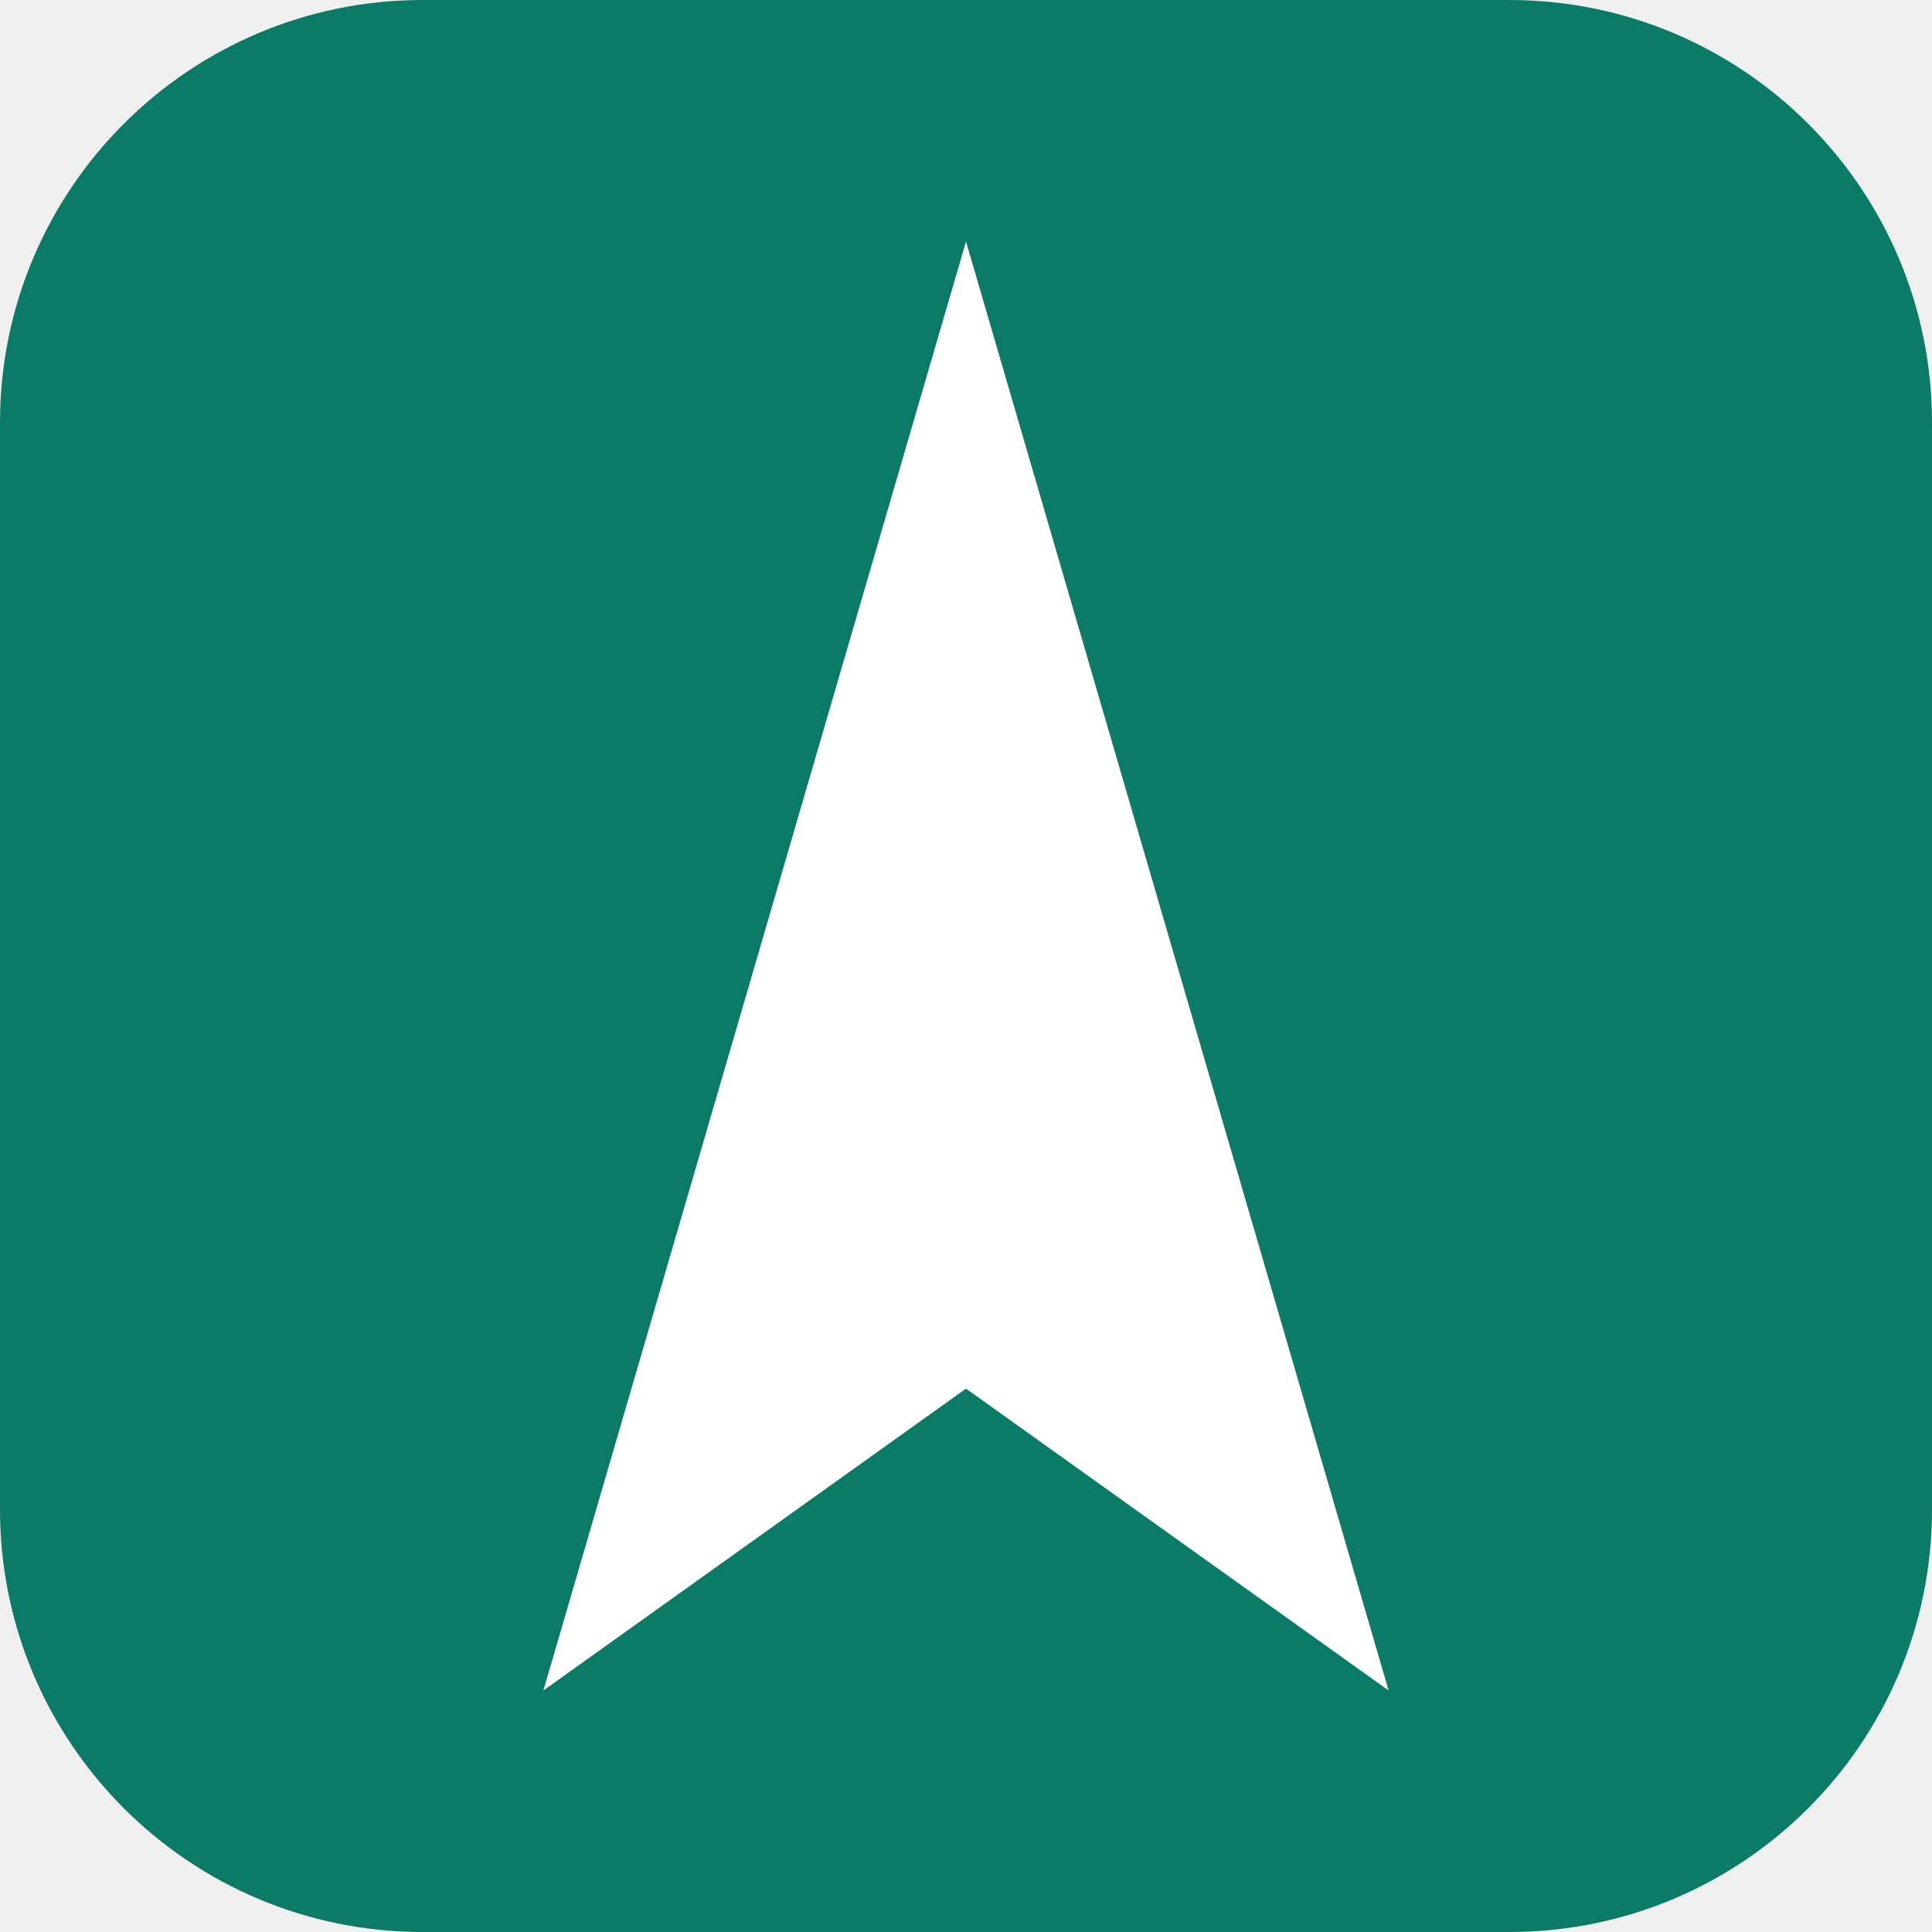
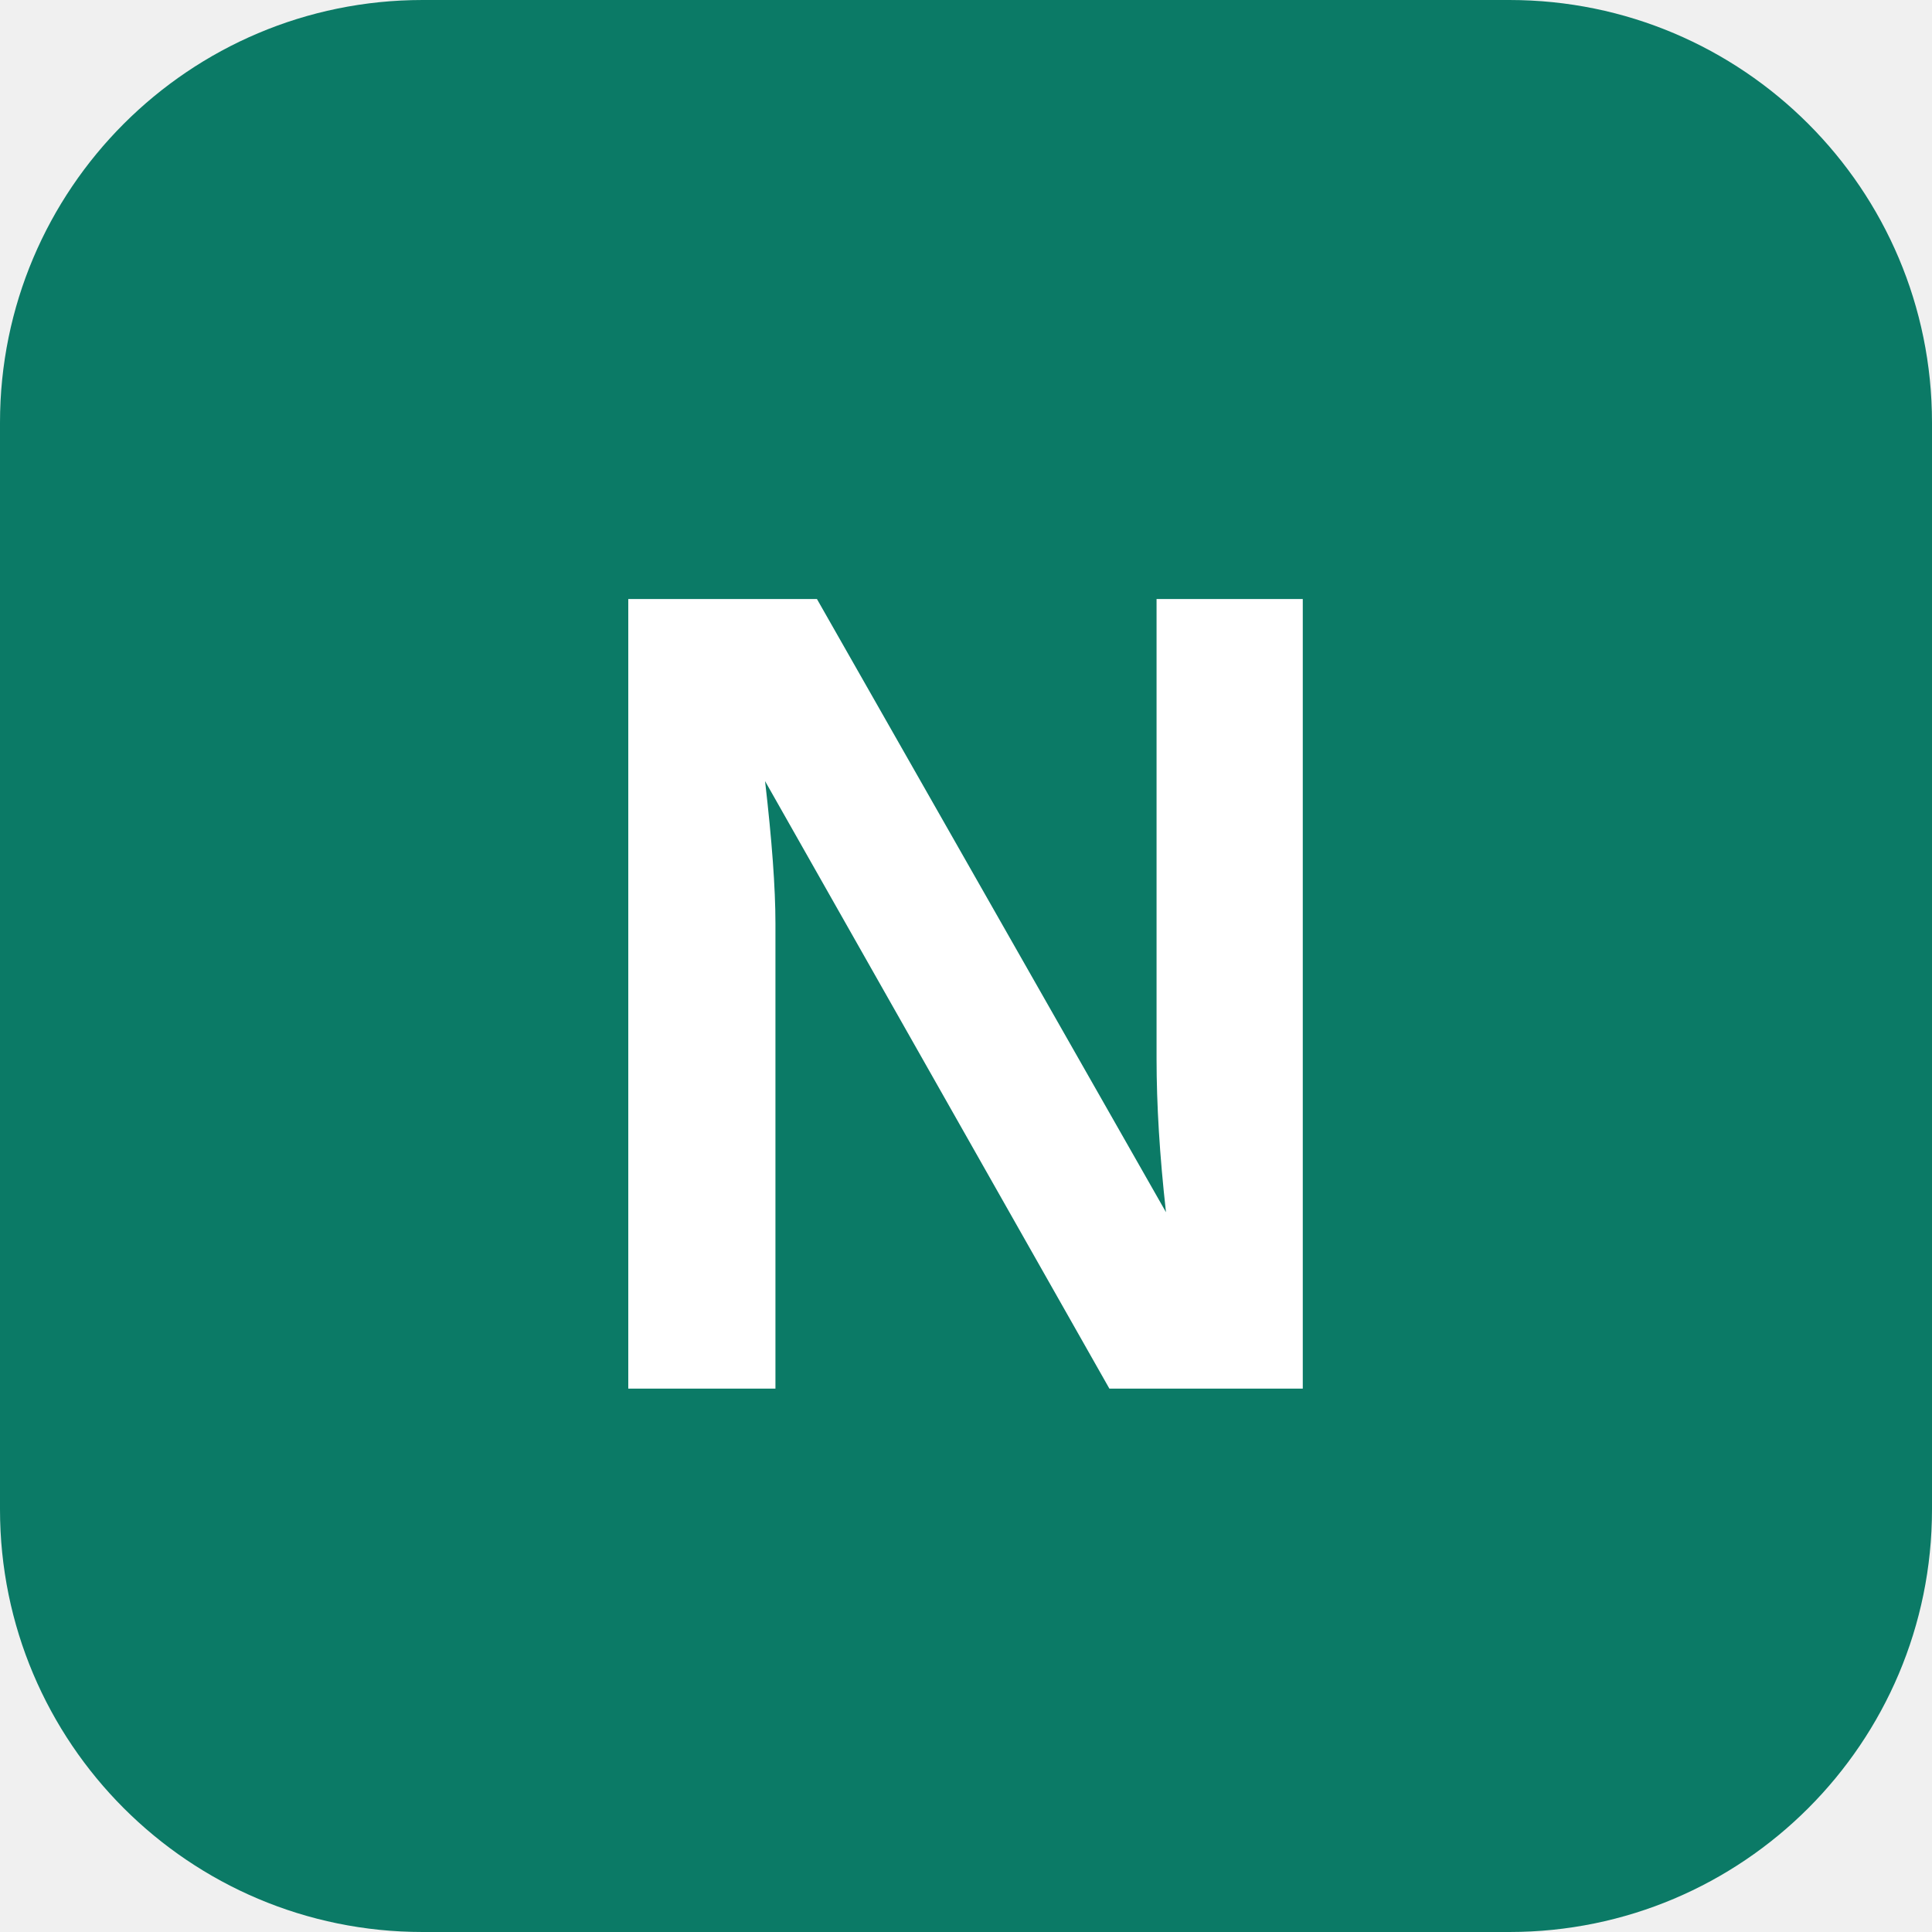
<svg xmlns="http://www.w3.org/2000/svg" viewBox="0 0 32 32">
  <rect width="32" height="32" rx="7" fill="#0b7a66" />
-   <path d="M16 4 9 28l7-5 7 5L16 4Z" fill="#fff" />
+   <text x="16" y="23" text-anchor="middle" font-family="system-ui,Segoe UI,Arial,sans-serif" font-size="19" font-weight="800" fill="#ffffff">N</text>
</svg>
